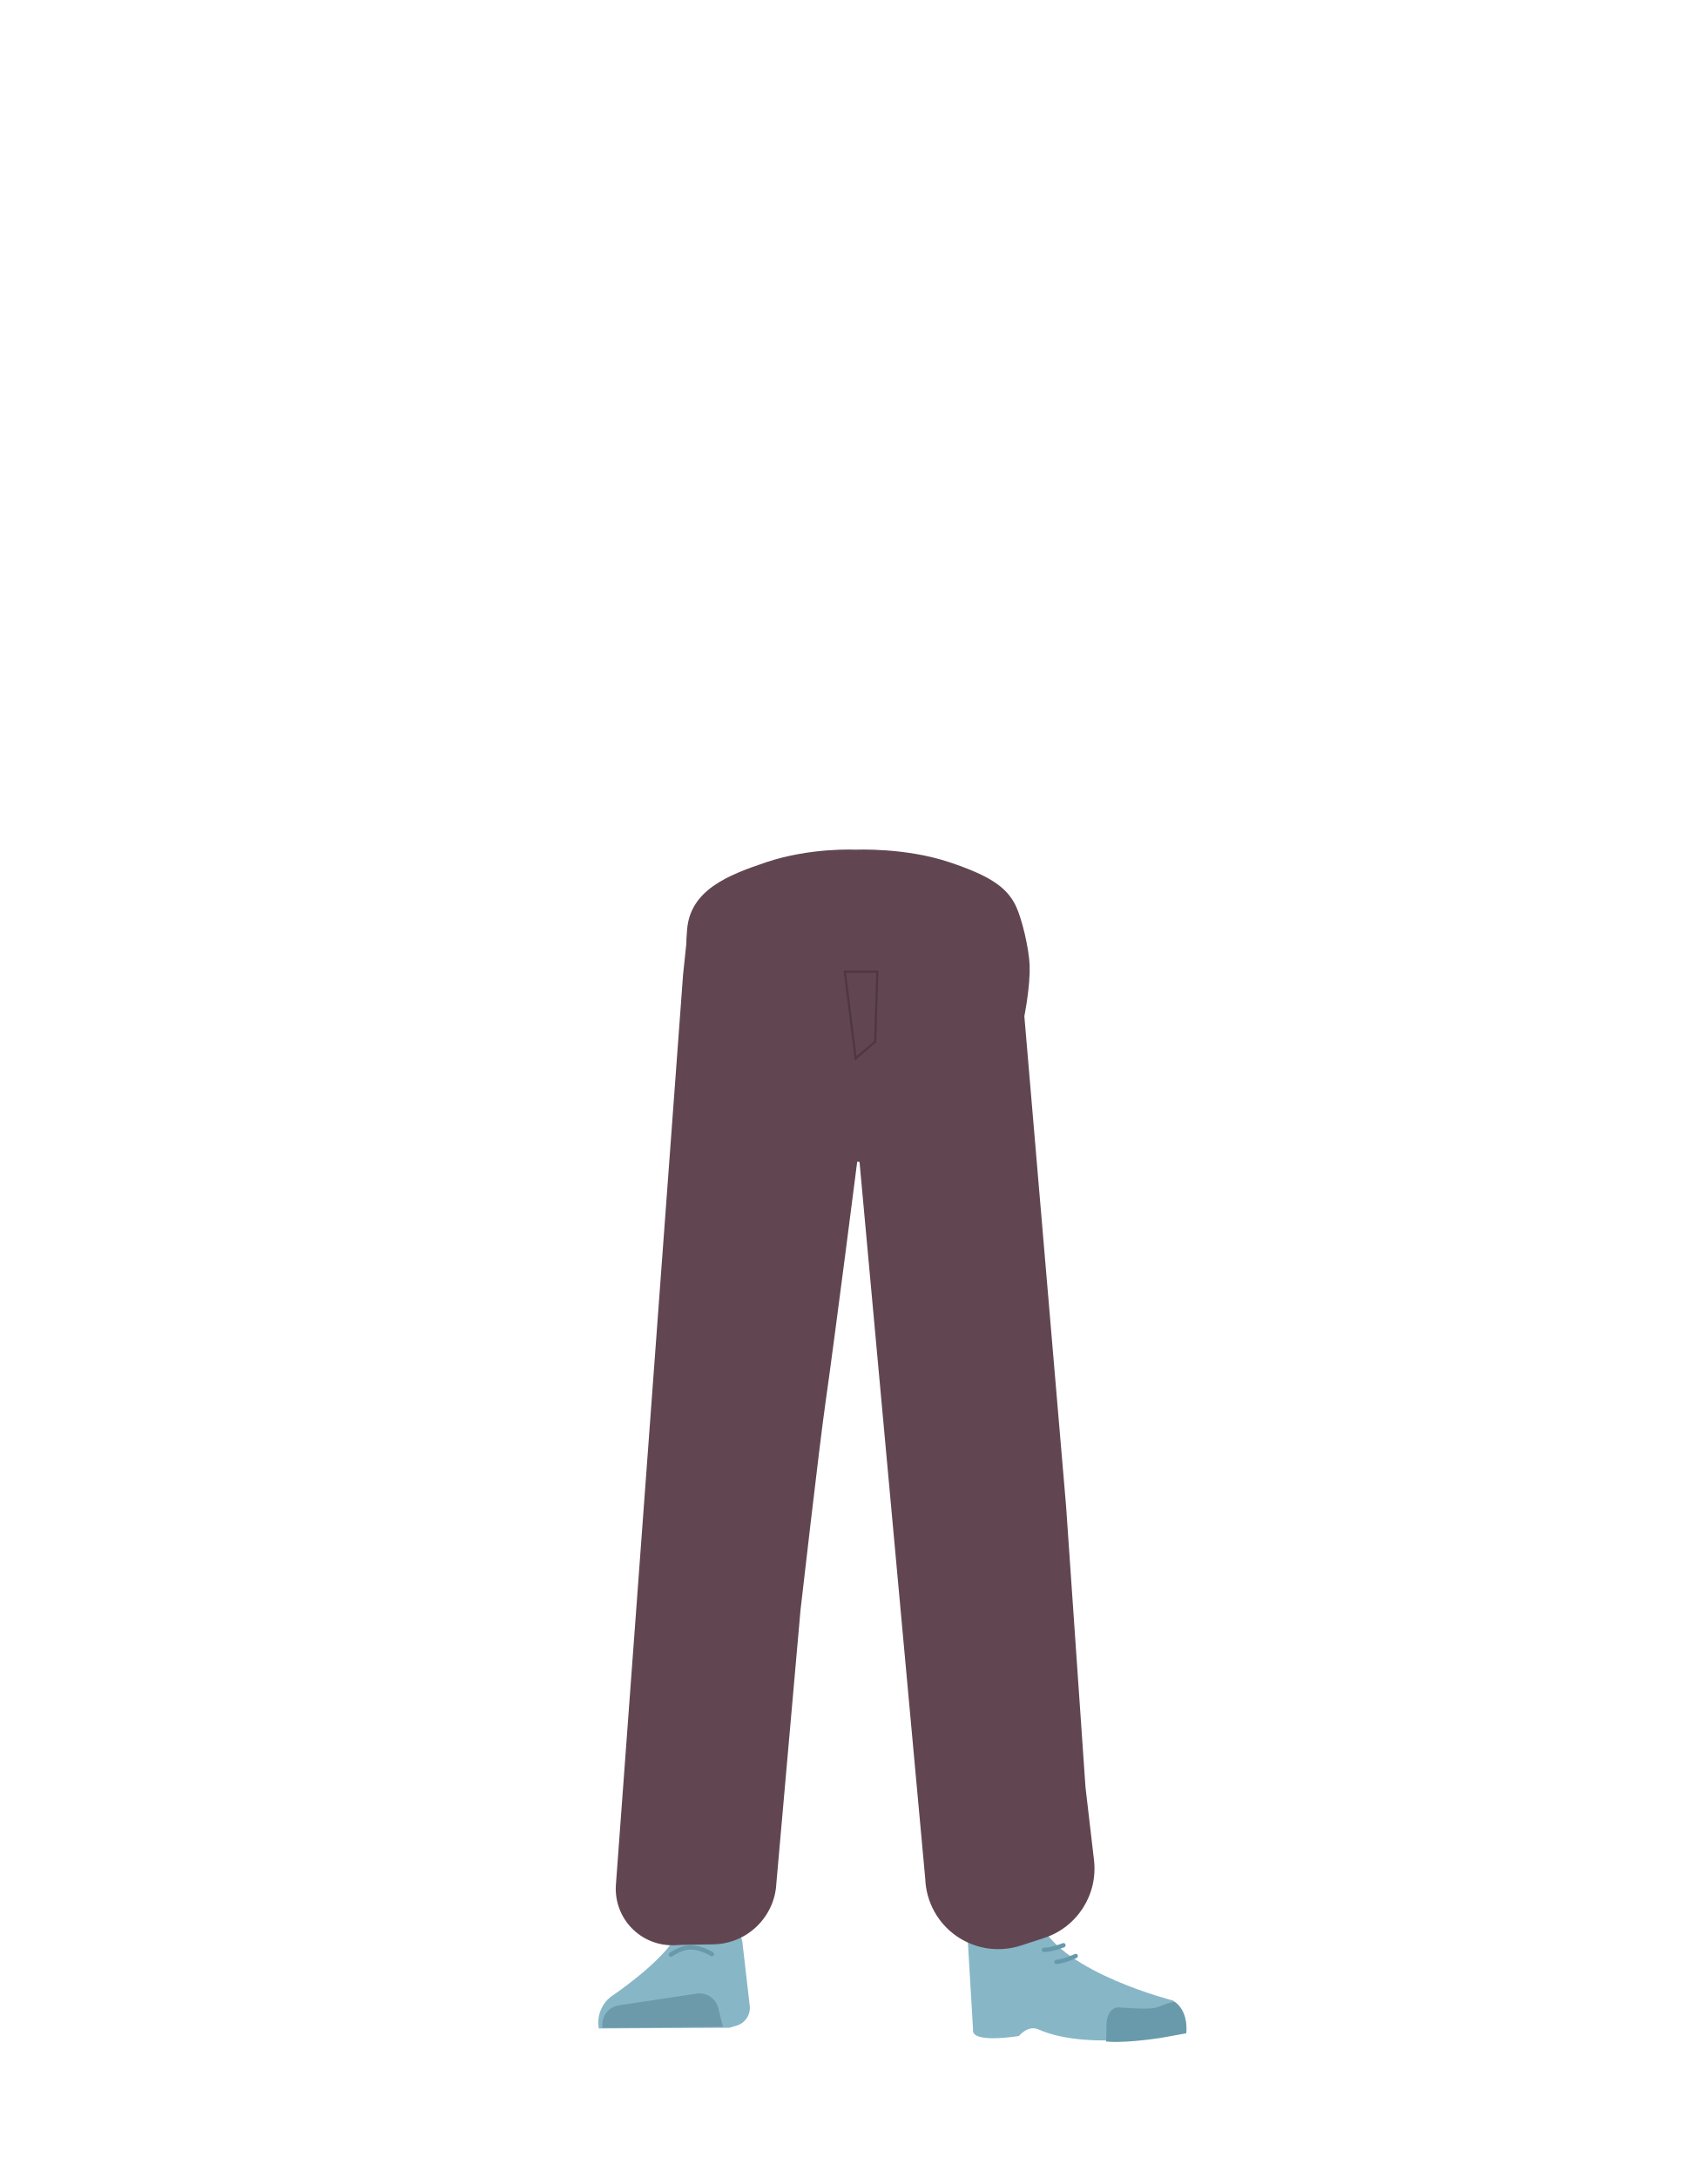
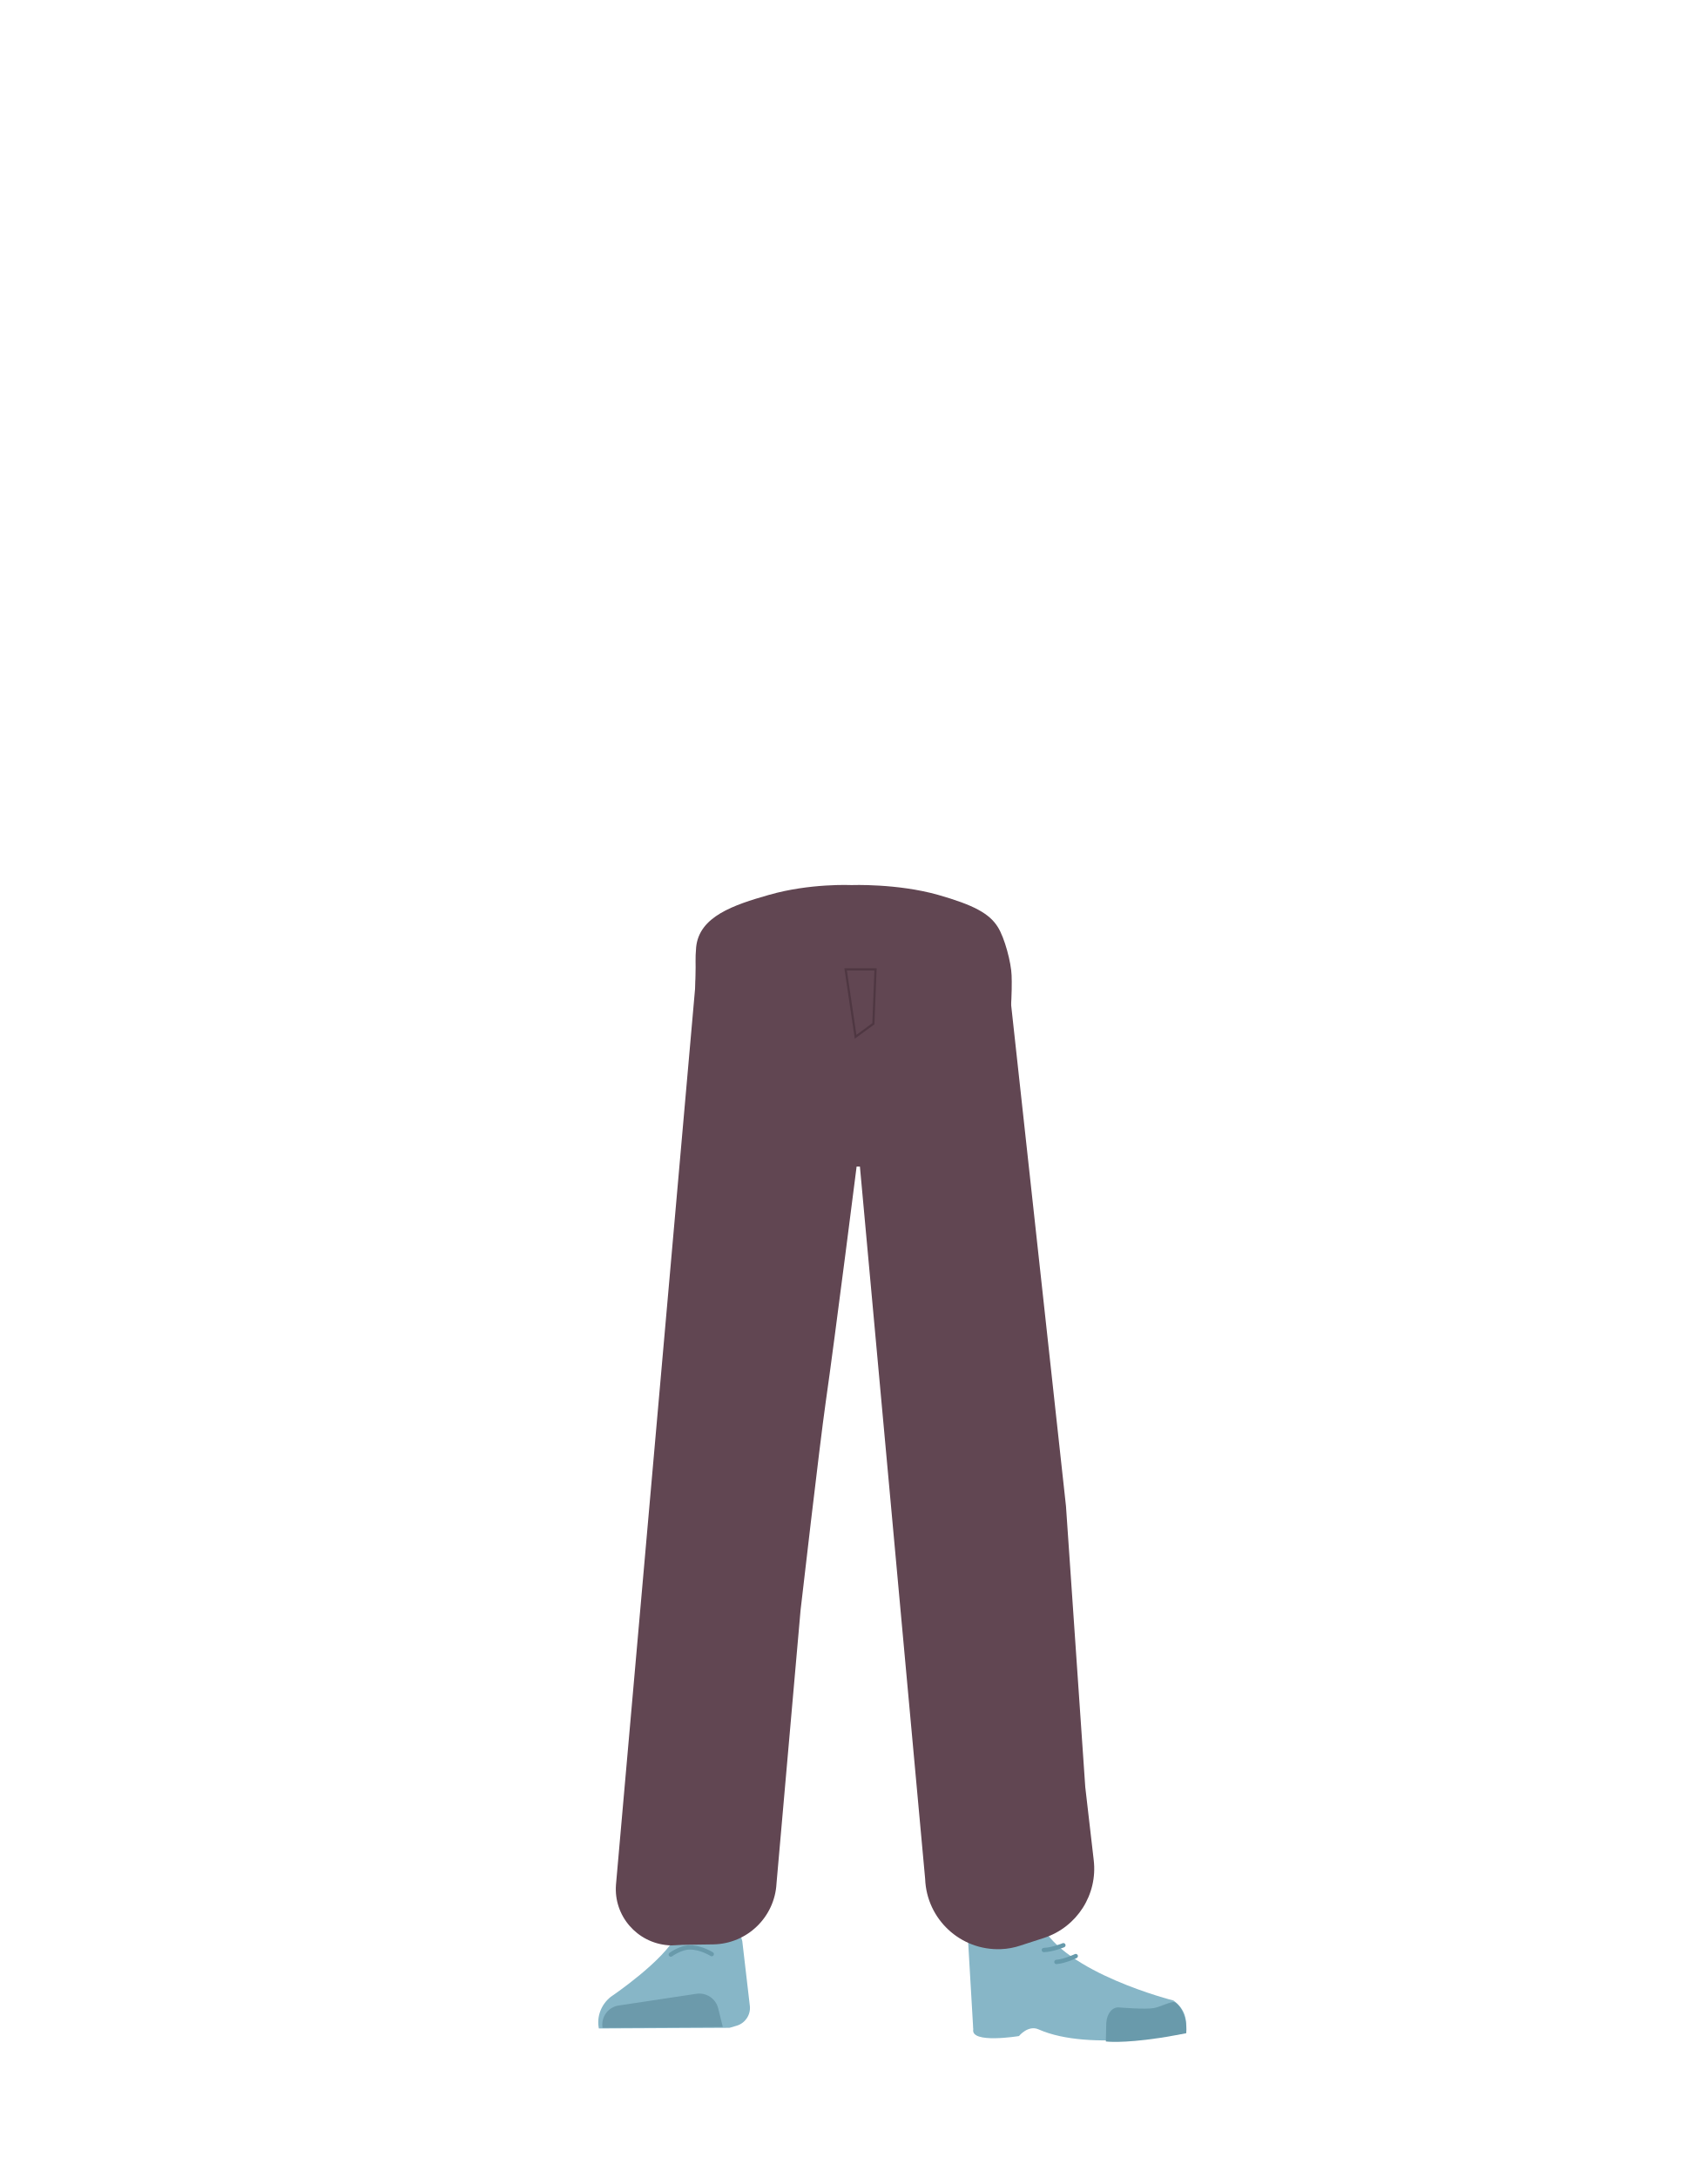
- <svg xmlns="http://www.w3.org/2000/svg" viewBox="0 0 788 1005">
-   <defs>
-     <style>.cls-1{fill:#614652;}.cls-2{fill:#944e31;}.cls-3{fill:#87b6c7;}.cls-4{fill:#6c9aab;}.cls-5{fill:#699aab;}.cls-6,.cls-7,.cls-8{fill:none;stroke-miterlimit:10;}.cls-6{stroke:#699aab;}.cls-6,.cls-7{stroke-linecap:round;stroke-width:2px;}.cls-7{stroke:#669aab;}.cls-8{stroke:#4f3742;}</style>
-   </defs>
-   <g id="Calque_1" data-name="Calque 1">
-     <path class="cls-1" d="M438.28,397.88c17.9,6,25.7,11.06,30,19,3.45,6.45,6.69,21.23,6.95,28.6.6,17.32-8.61,60.83-24.29,75.35-15.95,14.77-93.92,14.77-109.87,0-15.68-14.52-24.89-58-24.29-75.35.26-7.37-.25-9.3.35-16.58,1.5-18.18,18.66-25.05,36.55-31.05,20.48-6.87,41.31-5.78,41.31-5.78S417.8,391,438.28,397.88Z" />
+ <svg xmlns="http://www.w3.org/2000/svg" version="1.1" id="Calque_1" x="0px" y="0px" viewBox="0 0 788 1005" style="enable-background:new 0 0 788 1005;" xml:space="preserve">
+   <style type="text/css">
+ 	.st0{fill:#614652;}
+ 	.st1{fill:#944E31;}
+ 	.st2{fill:#87B6C7;}
+ 	.st3{fill:#6C9AAB;}
+ 	.st4{fill:#699AAB;}
+ 	.st5{fill:none;stroke:#699AAB;stroke-width:2;stroke-linecap:round;stroke-miterlimit:10;}
+ 	.st6{fill:none;stroke:#669AAB;stroke-width:2;stroke-linecap:round;stroke-miterlimit:10;}
+ 	.st7{fill:none;stroke:#4F3742;stroke-miterlimit:10;}
+ </style>
+   <g id="Calque_1_00000169525946424355177590000002523185231365584262_">
+     <path class="st0" d="M432.9,412.9c16.5,4.7,23.7,8.6,27.6,14.8c3.2,5,6.2,16.5,6.4,22.3c0.6,13.5-2.3,62.7-18,77.2   c-16,14.8-93.9,14.8-109.9,0c-15.7-14.5-18.6-63.7-18-77.2c0.2-5.7-0.2-7.2,0.3-12.9c1.4-14.2,17.2-19.5,33.7-24.2   c18.9-5.4,38-4.5,38-4.5S414.1,407.6,432.9,412.9z" />
  </g>
-   <g id="Calque_7" data-name="Calque 7">
-     <path class="cls-2" d="M337.11,629.9c-13.93-.19-22.34,6.72-24.88,18.17,0,0-7.1,55.36-8.31,77-1.93,34.69,2.48,101.61,7.19,136,1,7.54,3,30.27,3,30.27a13.11,13.11,0,0,0,13.21,11.83h0a13.12,13.12,0,0,0,12.9-11.8s2.23-26.14,3.49-34.79c4.58-31.35,18-93.53,20-125.15,1.22-19-.44-77.51-.44-77.51-.79-19.22-14.25-23.46-26.17-24.05Z" />
-     <path class="cls-3" d="M326.61,883.33h0a16,16,0,0,0-14.11,9.16h0c-5.85,12.35-30.56,28.88-30.56,28.88A15.12,15.12,0,0,0,276.39,936h0l60.27-.33,3.39-1a8.53,8.53,0,0,0,6-9l-3.46-29.95A16,16,0,0,0,326.61,883.33Z" />
-     <path class="cls-4" d="M278.12,935.69h0a9,9,0,0,1,7.53-10.36l35.84-5.41a9,9,0,0,1,10.07,6.77l2.06,8.5Z" />
-     <path class="cls-2" d="M452.92,629.9c12.43-.19,19.94,6.72,22.21,18.17,0,0,14.38,53.36,15.45,75,1.73,34.69-10.25,103.61-14.45,138-.92,7.54-2.67,30.27-2.67,30.27-.6,6.78-5.72,11.91-11.79,11.83h0c-6-.08-10.93-5.16-11.52-11.8,0,0-2-26.14-3.12-34.79-4.09-31.35-16.08-93.53-17.88-125.15-1.09-19,.4-77.51.4-77.51.7-19.22,12.72-23.46,23.37-24.05Z" />
-     <path class="cls-2" d="M475.92,879.49c-1.21,34,40.06,38.38,40.06,38.38,4.42,3.46-67,21.83-66.62,17.79,0,0,1.46-52-1-65.2C446.56,861.17,476.63,859.52,475.92,879.49Z" />
-     <path class="cls-3" d="M463.06,898.34c6.38-2.18,5.92-6.81,8.46-9.36,1.54-1.54,7.87-3.19,8.8-1.22,10.68,22.66,61.16,35.37,61.16,35.37,5.35,3.81,6.56,9.09,5.55,14.62h0s-43.78,9.37-67.77-1.33c-4.81-2.14-9,3.06-9,3.06s-22.42,3.73-21.15-3.06l-2.54-42.7C448.3,886.33,452.1,902.08,463.06,898.34Z" />
-     <path class="cls-5" d="M547.54,938.2c.85-9-4.26-14.66-6-14.44-2.5.32-6.5,2.39-9,2.82-4,.69-15.95-.29-15.95-.29-3.08-.31-5.62,2.77-5.86,7.09l-.2,8.64s7.32,1,24.63-1.58C538.06,940,547.54,938.2,547.54,938.2Z" />
-     <path class="cls-1" d="M317.44,429.13l-2.17,20.61-31,419.91a26.05,26.05,0,0,0,27.11,27.93l3.66-.17,14.23-.23A29.61,29.61,0,0,0,358.33,869l11.14-126s8.75-76.5,11.56-96c4.09-28.4,15.15-115.15,15.15-115.15l1.76-103.56Z" />
-     <path class="cls-1" d="M388.9,439.78l1.64,95.62,6.17.76L427.05,867a33.68,33.68,0,0,0,44.17,30.72L482,894.22a33.68,33.68,0,0,0,22.93-35.93L501,824.61,492.05,695l-20.8-244.12-76.13-10.61Z" />
-     <path class="cls-6" d="M309.64,901.94s4.74-3.36,8.91-3.35c5.11,0,10,3.11,10,3.11" />
-     <path class="cls-7" d="M490.83,897.6s-5.11,2.07-9,2.15" />
-     <path class="cls-7" d="M496.49,902.56s-5,2.39-8.87,2.73" />
-     <polygon class="cls-8" points="394.93 488.37 389.93 448.37 404.93 448.37 403.93 480.65 394.93 488.37" />
+   <g id="Calque_7">
+     <path class="st1" d="M337.1,629.9c-13.9-0.2-22.3,6.7-24.9,18.2c0,0-7.1,55.4-8.3,77c-1.9,34.7,2.5,101.6,7.2,136   c1,7.5,3,30.3,3,30.3c0.7,6.8,6.4,11.9,13.2,11.8l0,0c6.7-0.1,12.2-5.2,12.9-11.8c0,0,2.2-26.1,3.5-34.8c4.6-31.3,18-93.5,20-125.2   c1.2-19-0.4-77.5-0.4-77.5C362.5,634.7,349,630.5,337.1,629.9L337.1,629.9z" />
+     <path class="st2" d="M326.6,883.3L326.6,883.3c-6.1,0.1-11.5,3.7-14.1,9.2l0,0c-5.9,12.3-30.6,28.9-30.6,28.9   c-4.4,3.5-6.6,9.1-5.5,14.6l0,0l60.3-0.3l3.4-1c3.9-1.2,6.4-5,6-9l-3.5-30C340.9,888.3,334.2,883.1,326.6,883.3z" />
+     <path class="st3" d="M278.1,935.7L278.1,935.7c-0.8-4.9,2.5-9.5,7.4-10.3c0,0,0.1,0,0.1,0l35.8-5.4c4.6-0.7,9,2.2,10.1,6.8l2.1,8.5   L278.1,935.7z" />
+     <path class="st1" d="M452.9,629.9c12.4-0.2,19.9,6.7,22.2,18.2c0,0,14.4,53.4,15.5,75c1.7,34.7-10.2,103.6-14.5,138   c-0.9,7.5-2.7,30.3-2.7,30.3c-0.6,6.8-5.7,11.9-11.8,11.8l0,0c-6-0.1-10.9-5.2-11.5-11.8c0,0-2-26.1-3.1-34.8   c-4.1-31.3-16.1-93.5-17.9-125.2c-1.1-19,0.4-77.5,0.4-77.5C430.2,634.7,442.3,630.5,452.9,629.9L452.9,629.9z" />
+     <path class="st1" d="M475.9,879.5c-1.2,34,40.1,38.4,40.1,38.4c4.4,3.5-67,21.8-66.6,17.8c0,0,1.5-52-1-65.2   C446.6,861.2,476.6,859.5,475.9,879.5z" />
+     <path class="st2" d="M463.1,898.3c6.4-2.2,5.9-6.8,8.5-9.4c1.5-1.5,7.9-3.2,8.8-1.2c10.7,22.7,61.2,35.4,61.2,35.4   c5.3,3.8,6.6,9.1,5.5,14.6l0,0c0,0-43.8,9.4-67.8-1.3c-4.8-2.1-9,3.1-9,3.1s-22.4,3.7-21.1-3.1l-2.5-42.7   C448.3,886.3,452.1,902.1,463.1,898.3z" />
+     <path class="st4" d="M547.5,938.2c0.8-9-4.3-14.7-6-14.4c-2.5,0.3-6.5,2.4-9,2.8c-4,0.7-16-0.3-16-0.3c-3.1-0.3-5.6,2.8-5.9,7.1   l-0.2,8.6c0,0,7.3,1,24.6-1.6C538.1,940,547.5,938.2,547.5,938.2z" />
+     <path class="st0" d="M323.5,432.3l-2,16.1l-37.2,421.3c-1.1,14.3,9.7,26.8,24.1,27.9c1,0.1,2,0.1,3,0l3.7-0.2l14.2-0.2   c15.6-0.3,28.3-12.6,29.1-28.2l11.1-126c0,0,8.8-76.5,11.6-96c4.1-28.4,15.1-115.2,15.1-115.2l1.4-100.2L323.5,432.3z" />
+     <path class="st0" d="M389.3,440.6l1.2,94.8l6.2,0.8L427,867c0.7,18.6,16.3,33.1,34.9,32.4c3.1-0.1,6.3-0.7,9.2-1.7l10.8-3.5   c15.2-5,24.8-20,22.9-35.9l-3.9-33.7L492,695l-26.9-245.8L395,441L389.3,440.6z" />
+     <path class="st5" d="M309.6,901.9c0,0,4.7-3.4,8.9-3.3c5.1,0,10,3.1,10,3.1" />
+     <path class="st6" d="M490.8,897.6c0,0-5.1,2.1-9,2.2" />
+     <path class="st6" d="M496.5,902.6c0,0-5,2.4-8.9,2.7" />
+     <polygon class="st7" points="394.9,478.4 390.3,447.3 404.1,447.3 403.1,472.4  " />
  </g>
</svg>
